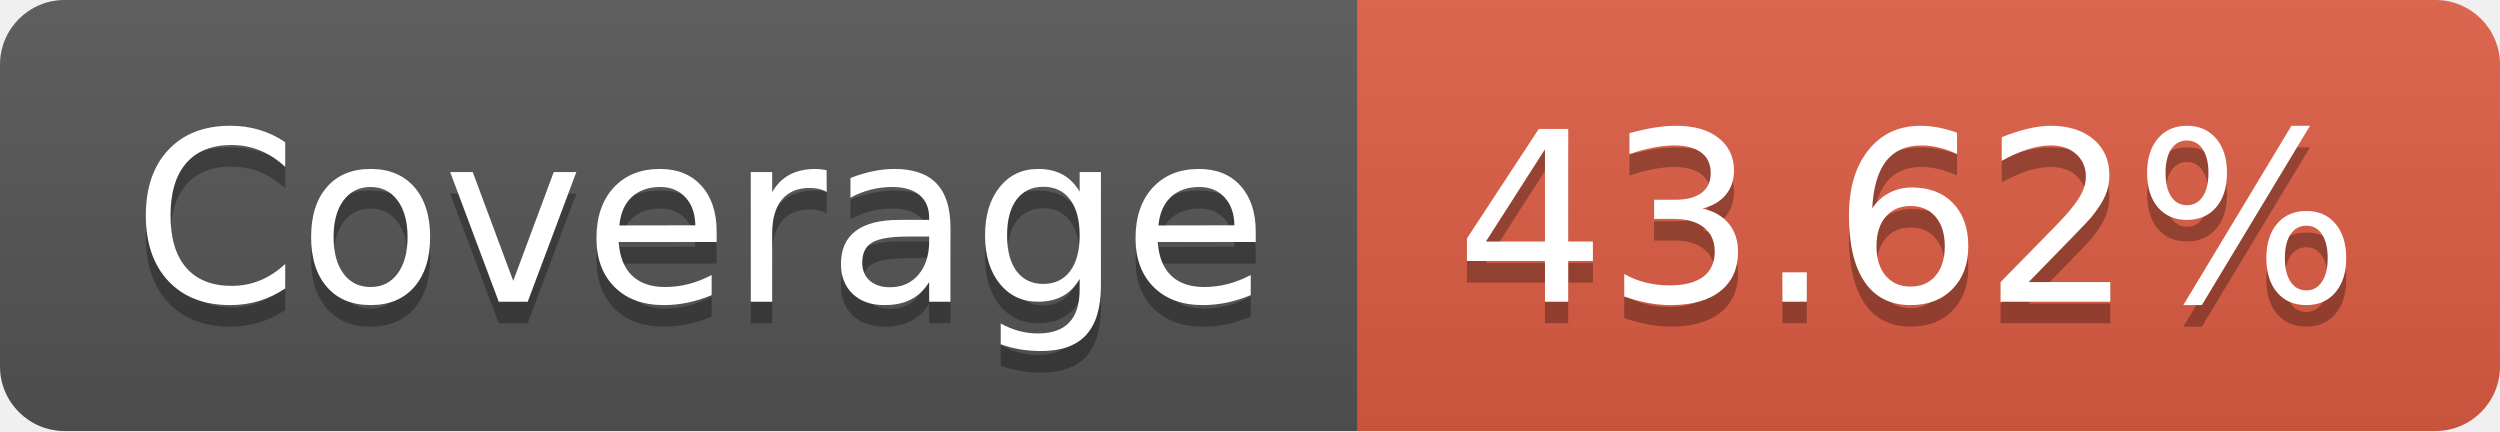
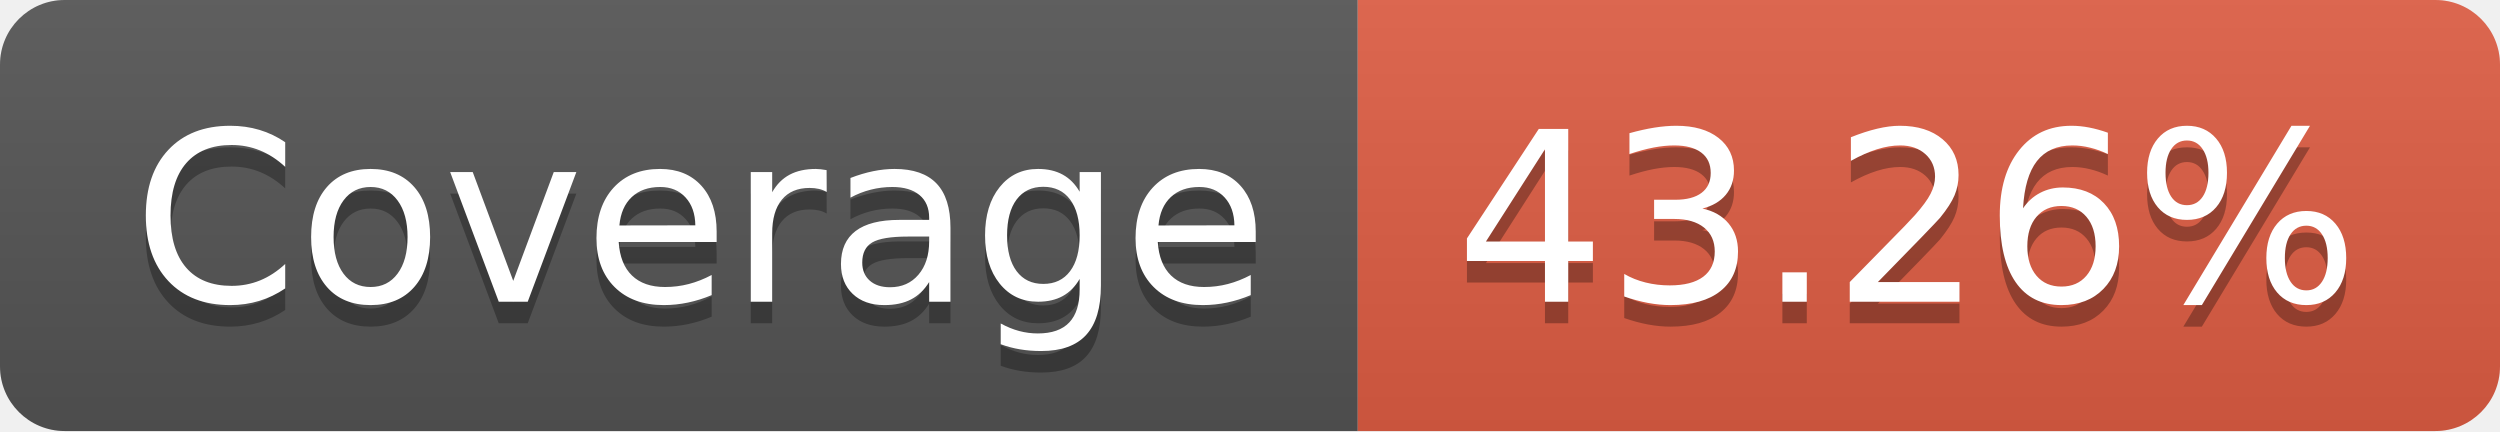
- <svg xmlns="http://www.w3.org/2000/svg" width="116" height="20" role="img" aria-label="Coverage: 43.62%">
+ <svg xmlns="http://www.w3.org/2000/svg" width="116" height="20" role="img" aria-label="Coverage: 43.26%">
  <linearGradient id="s" x2="0" y2="100%">
    <stop offset="0" stop-color="#bbb" stop-opacity=".1" />
    <stop offset="1" stop-opacity=".1" />
  </linearGradient>
  <clipPath id="r">
    <rect width="116" height="20" rx="3" fill="#fff" />
  </clipPath>
  <g clip-path="url(#r)">
    <rect width="63" height="20" fill="#555" />
    <rect x="63" width="53" height="20" fill="#e05d44" />
    <rect width="116" height="20" fill="url(#s)" />
  </g>
  <g fill="#fff" text-anchor="middle" font-family="Verdana,Geneva,DejaVu Sans,sans-serif" text-rendering="geometricPrecision" font-size="110">
    <text aria-hidden="true" x="325" y="150" fill="#010101" fill-opacity=".3" transform="scale(.1)" textLength="530">Coverage</text>
    <text x="325" y="140" transform="scale(.1)" fill="#fff" textLength="530">Coverage</text>
-     <text aria-hidden="true" x="885" y="150" fill="#010101" fill-opacity=".3" transform="scale(.1)" textLength="430">43.62%</text>
-     <text x="885" y="140" transform="scale(.1)" fill="#fff" textLength="430">43.62%</text>
+     <text aria-hidden="true" x="885" y="150" fill="#010101" fill-opacity=".3" transform="scale(.1)" textLength="430">43.26%</text>
+     <text x="885" y="140" transform="scale(.1)" fill="#fff" textLength="430">43.26%</text>
  </g>
</svg>
